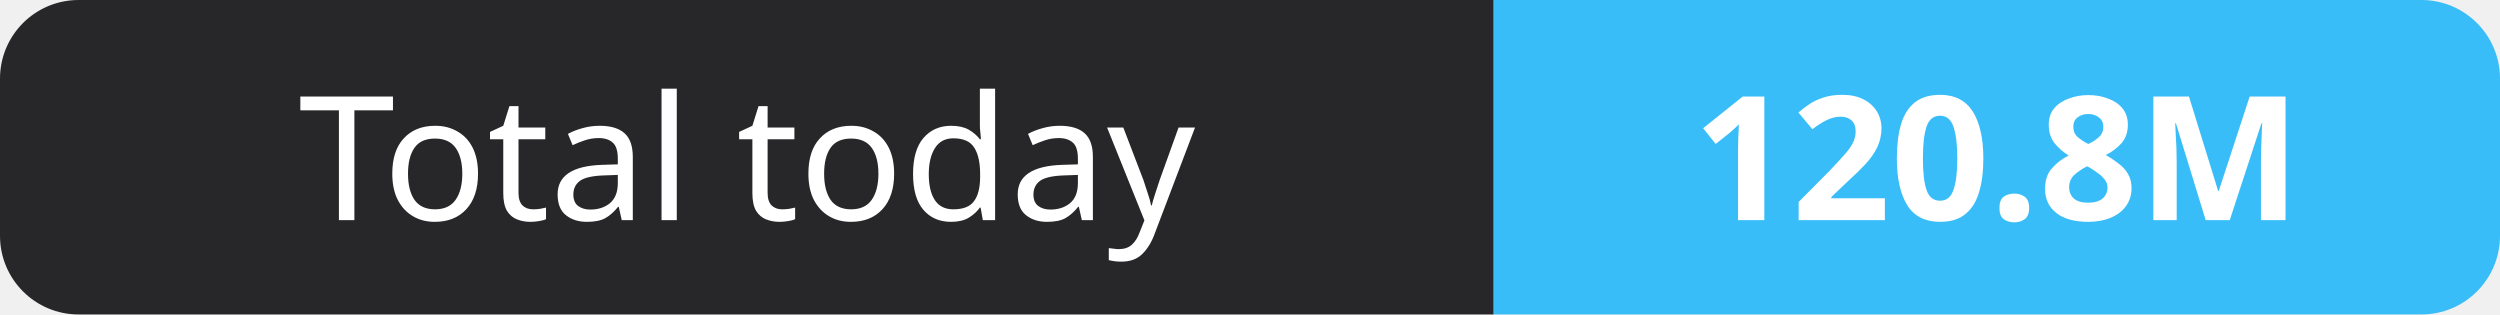
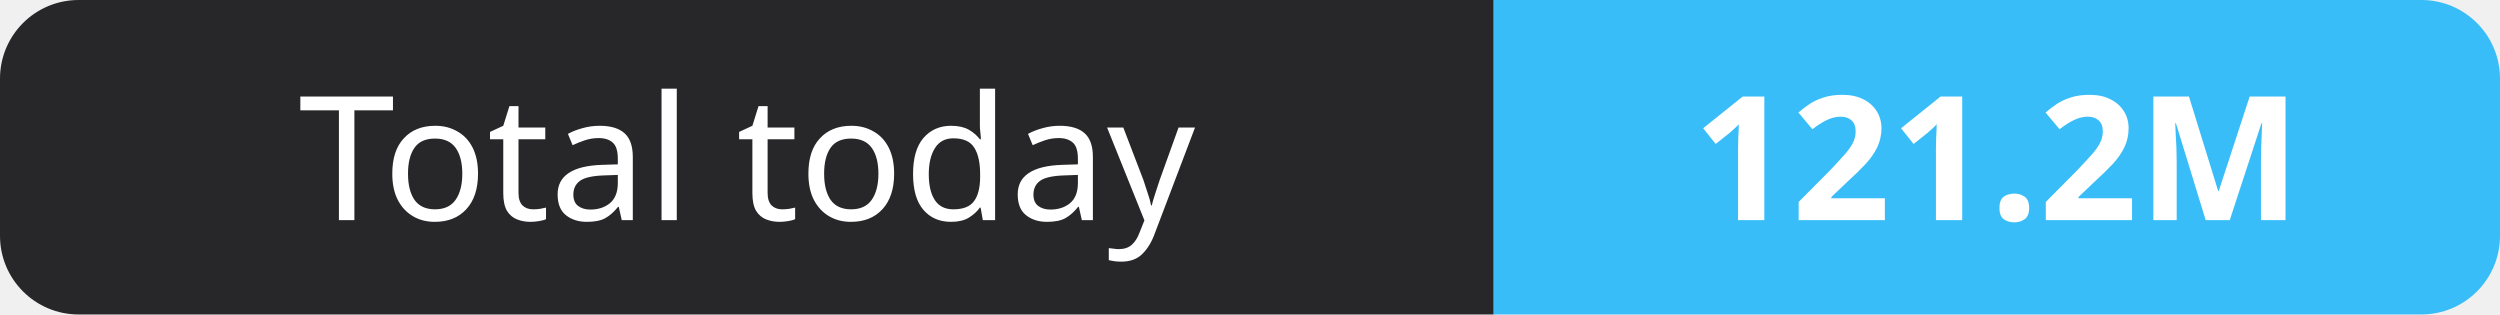
- <svg xmlns="http://www.w3.org/2000/svg" width="159" height="20" role="img" aria-label="Total today: 120.8M">
+ <svg xmlns="http://www.w3.org/2000/svg" width="159" height="20" role="img" aria-label="Total today: 121.2M">
  <clipPath id="r">
    <rect width="159" height="20" rx="5" fill="#fff" />
  </clipPath>
  <g clip-path="url(#r)">
    <rect width="95" height="20" fill="#27272a" />
    <rect x="95" width="64" height="20" fill="#38bdf8" />
  </g>
  <g fill="#fff" text-anchor="middle" font-family="Verdana,Geneva,sans-serif" font-size="11">
    <text x="47.5" y="14">Total today</text>
-     <text x="127.0" y="14" font-weight="700">120.8M</text>
+     <text x="127.0" y="14" font-weight="700">121.2M</text>
  </g>
</svg>
